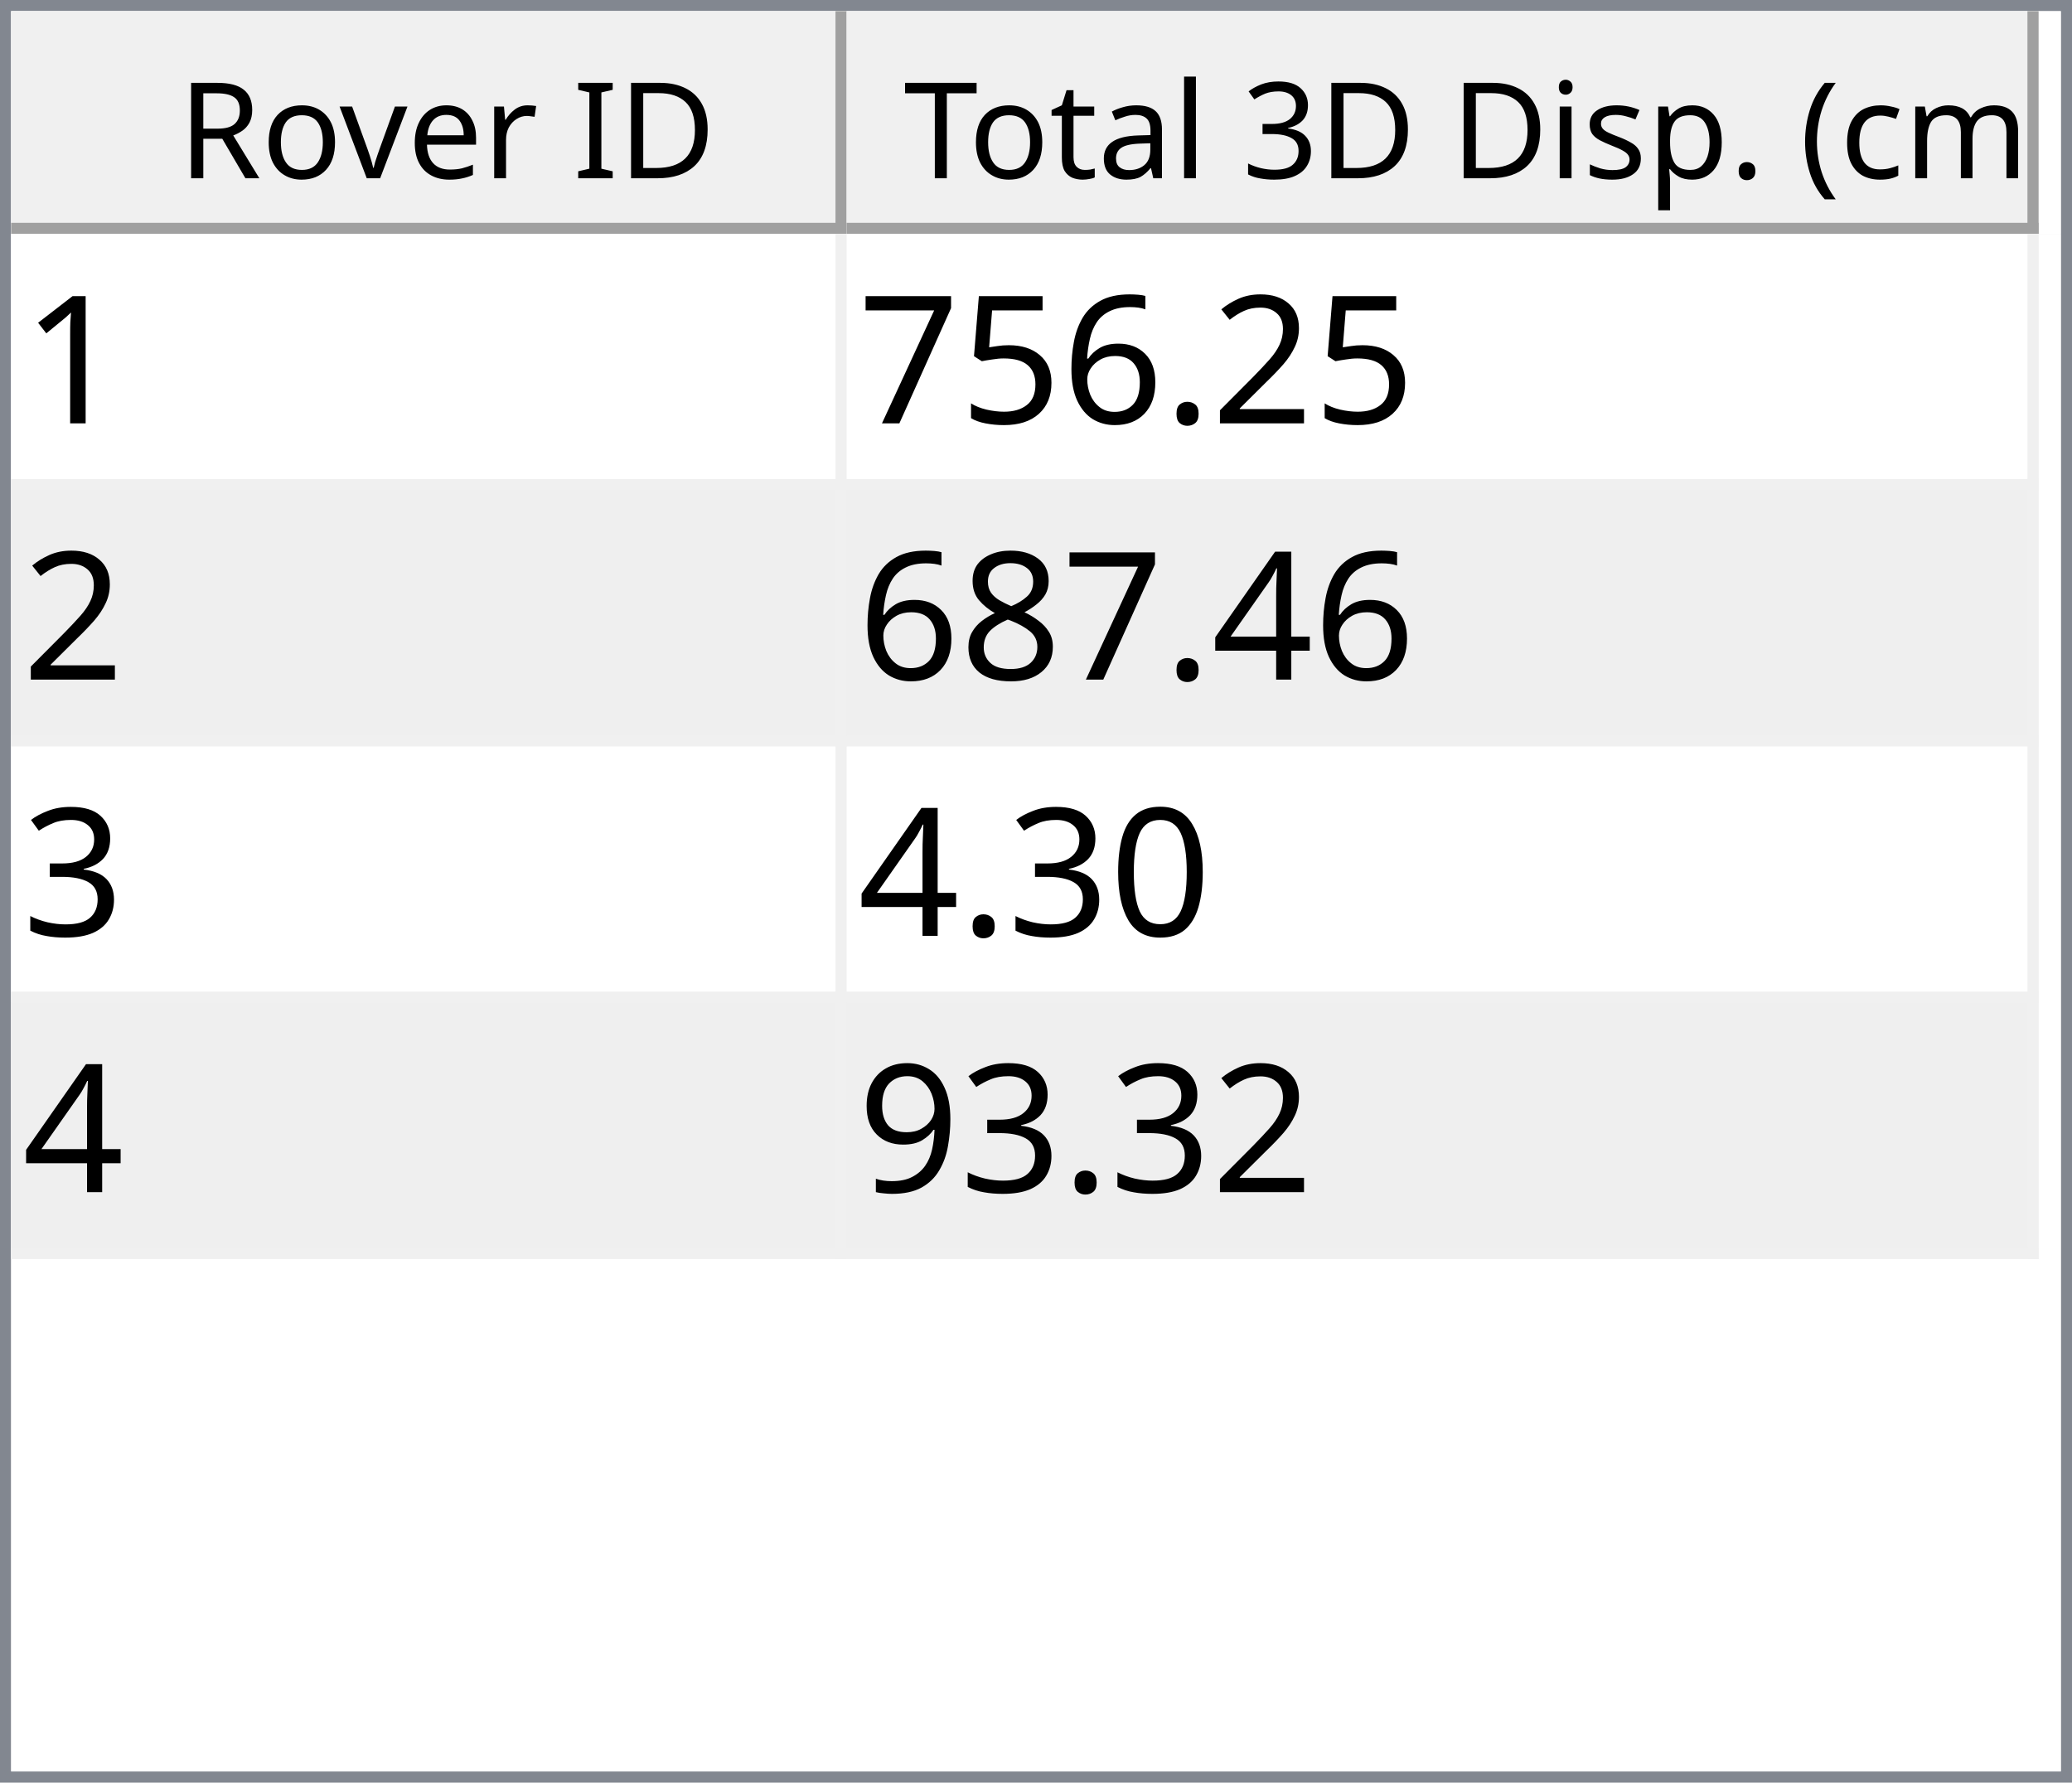
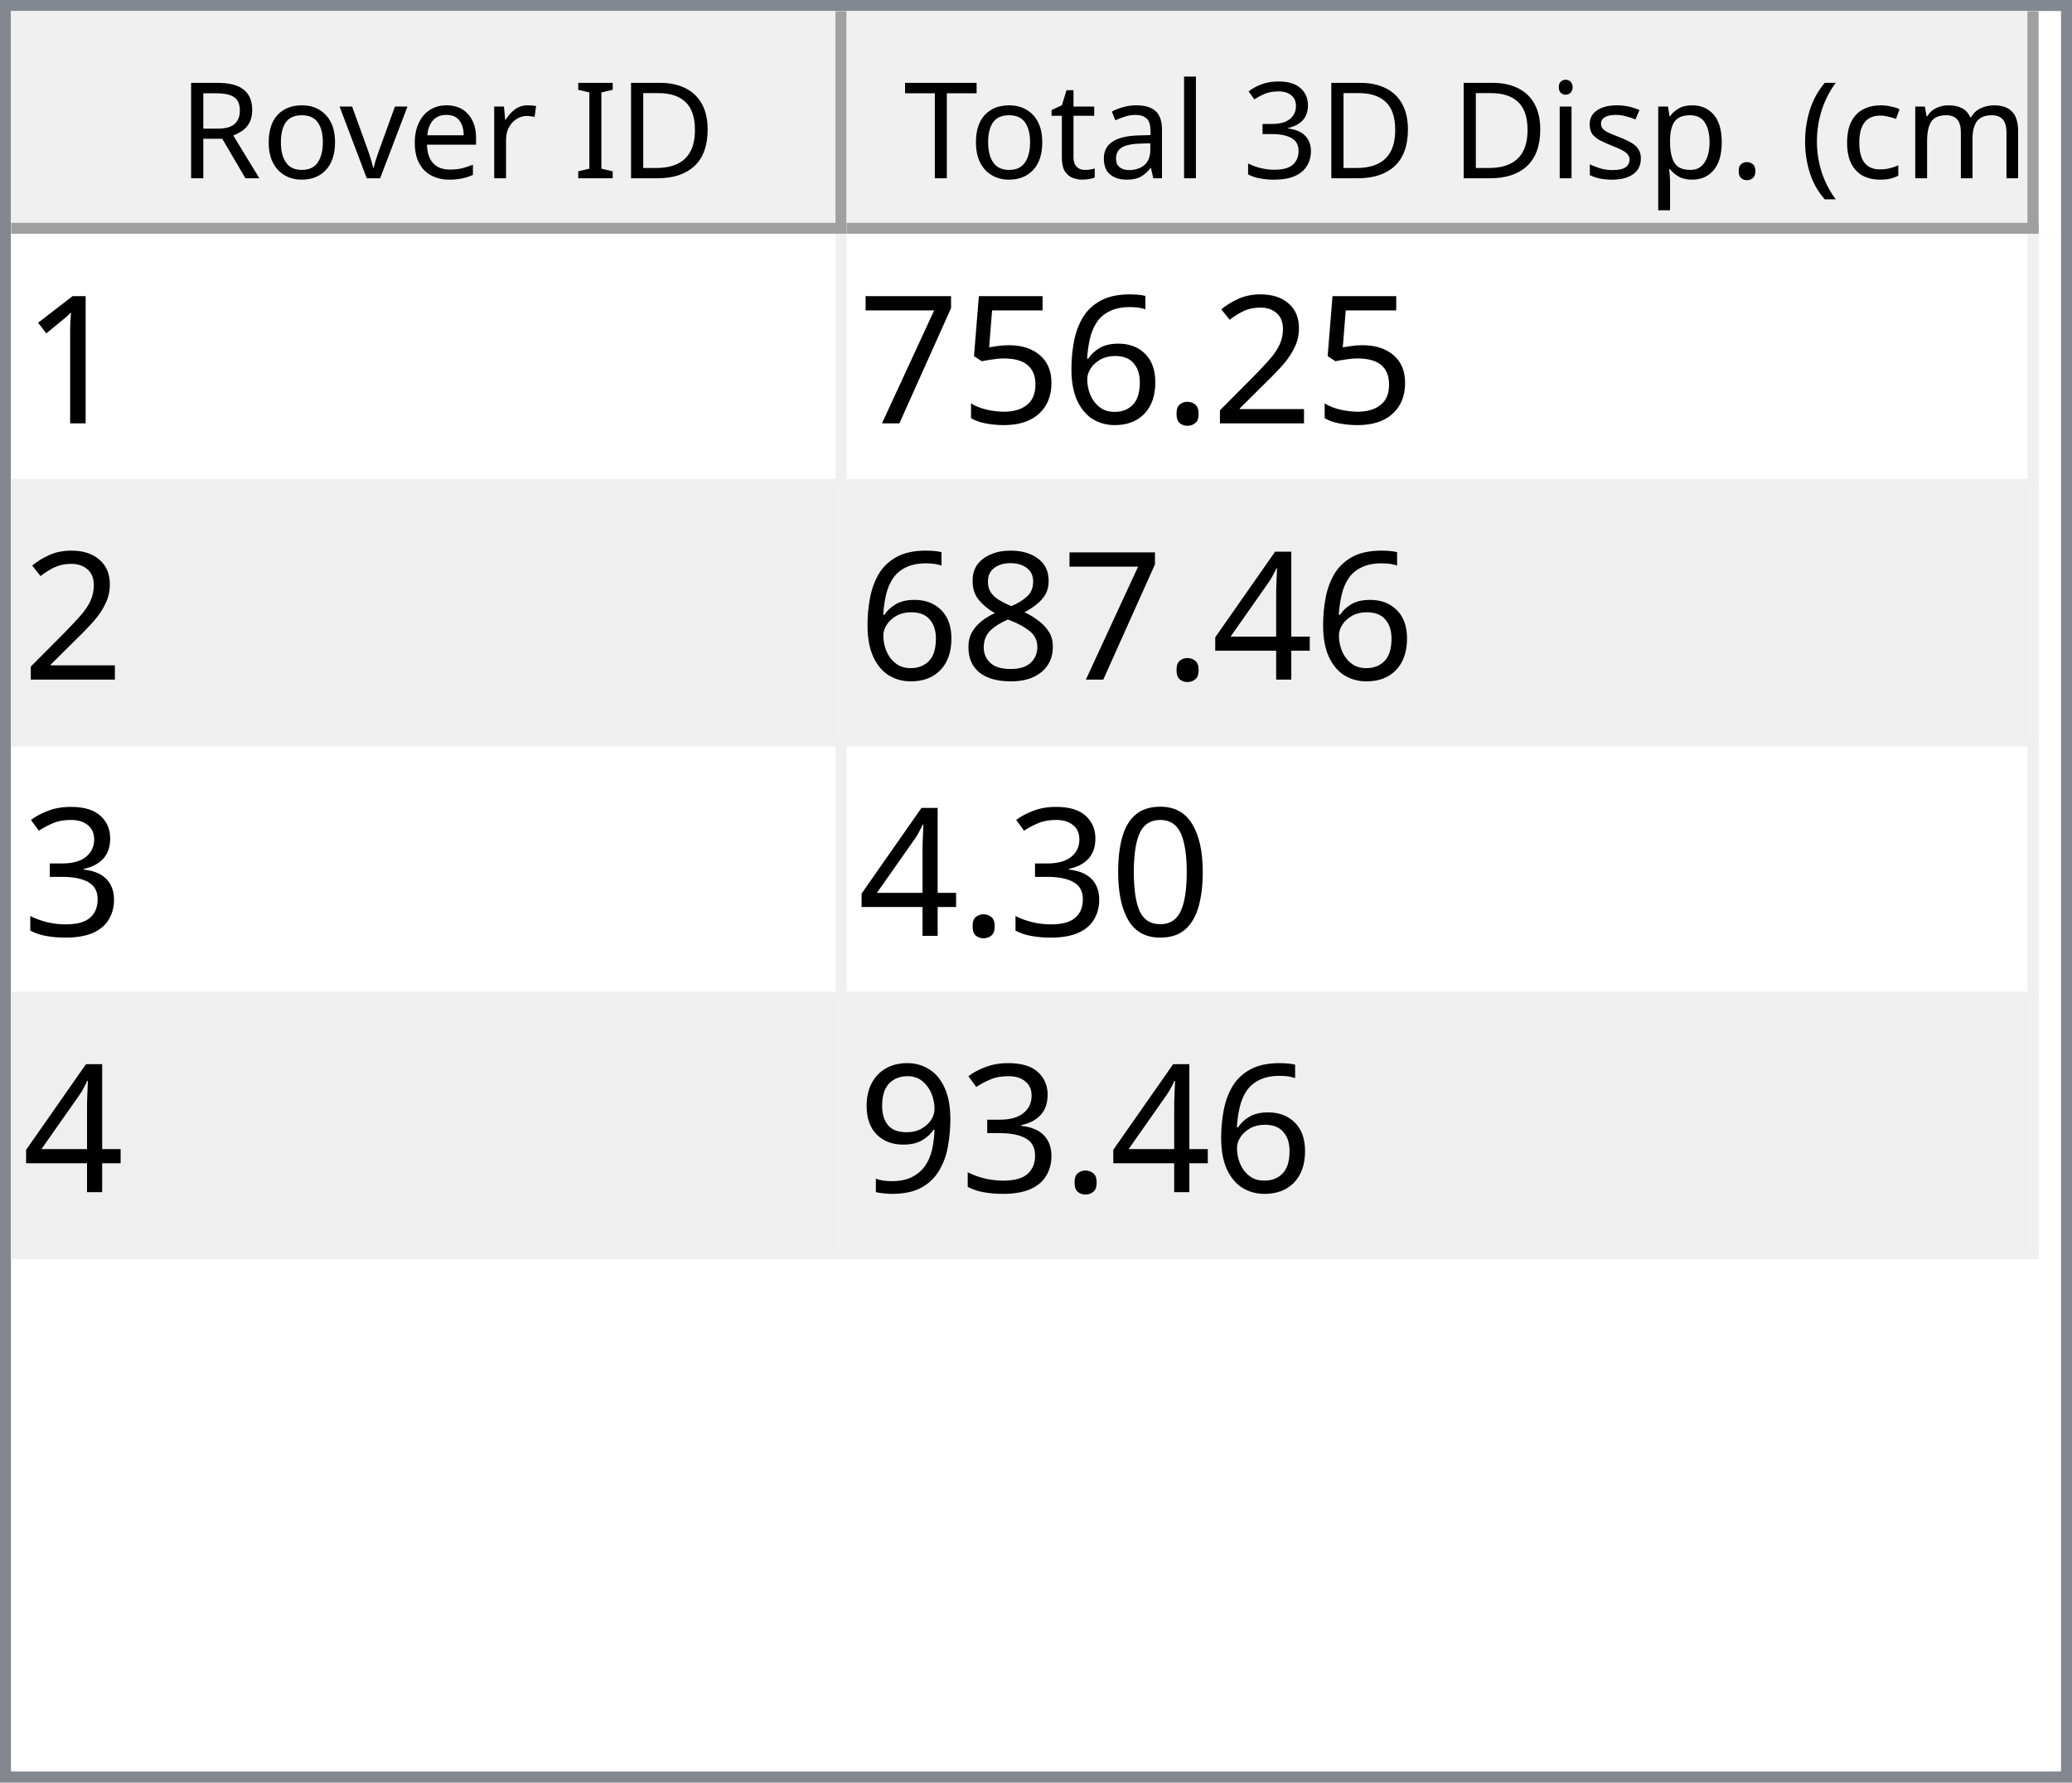
<svg xmlns="http://www.w3.org/2000/svg" style="fill-opacity:1; color-rendering:auto; color-interpolation:auto; text-rendering:auto; stroke:black; stroke-linecap:square; stroke-miterlimit:10; shape-rendering:auto; stroke-opacity:1; fill:black; stroke-dasharray:none; font-weight:normal; stroke-width:1; font-family:'Dialog'; font-style:normal; stroke-linejoin:miter; font-size:12px; stroke-dashoffset:0; image-rendering:auto;" width="186" height="160">
  <defs id="genericDefs" />
  <g>
    <defs id="defs1">
      <clipPath clipPathUnits="userSpaceOnUse" id="clipPath1">
        <path d="M0 0 L186 0 L186 160 L0 160 L0 0 Z" />
      </clipPath>
      <clipPath clipPathUnits="userSpaceOnUse" id="clipPath2">
        <path d="M0 0 L0 160 L186 160 L186 0 Z" />
      </clipPath>
      <clipPath clipPathUnits="userSpaceOnUse" id="clipPath3">
        <path d="M0 0 L0 20 L184 20 L184 0 Z" />
      </clipPath>
      <clipPath clipPathUnits="userSpaceOnUse" id="clipPath4">
        <path d="M0 0 L0 20 L75 20 L75 0 Z" />
      </clipPath>
      <clipPath clipPathUnits="userSpaceOnUse" id="clipPath5">
        <path d="M1 1 L1 19 L74 19 L74 1 Z" />
      </clipPath>
      <clipPath clipPathUnits="userSpaceOnUse" id="clipPath6">
        <path d="M0 0 L0 18 L73 18 L73 0 Z" />
      </clipPath>
      <clipPath clipPathUnits="userSpaceOnUse" id="clipPath7">
        <path d="M-0.5 -0.5 L-0.5 19.5 L74.5 19.5 L74.5 -0.5 Z" />
      </clipPath>
      <clipPath clipPathUnits="userSpaceOnUse" id="clipPath8">
        <path d="M0 0 L0 20 L107 20 L107 0 Z" />
      </clipPath>
      <clipPath clipPathUnits="userSpaceOnUse" id="clipPath9">
        <path d="M1 1 L1 19 L106 19 L106 1 Z" />
      </clipPath>
      <clipPath clipPathUnits="userSpaceOnUse" id="clipPath10">
        <path d="M0 0 L0 18 L105 18 L105 0 Z" />
      </clipPath>
      <clipPath clipPathUnits="userSpaceOnUse" id="clipPath11">
        <path d="M-0.5 -0.5 L-0.5 19.5 L106.5 19.5 L106.5 -0.5 Z" />
      </clipPath>
      <clipPath clipPathUnits="userSpaceOnUse" id="clipPath12">
        <path d="M0 0 L0 138 L184 138 L184 0 Z" />
      </clipPath>
      <clipPath clipPathUnits="userSpaceOnUse" id="clipPath13">
        <path d="M0 0 L0 92 L182 92 L182 0 Z" />
      </clipPath>
      <clipPath clipPathUnits="userSpaceOnUse" id="clipPath14">
        <path d="M-0.5 -0.5 L-0.5 91.5 L181.5 91.5 L181.5 -0.5 Z" />
      </clipPath>
      <clipPath clipPathUnits="userSpaceOnUse" id="clipPath15">
        <path d="M0 0 L0 22 L74 22 L74 0 Z" />
      </clipPath>
      <clipPath clipPathUnits="userSpaceOnUse" id="clipPath16">
        <path d="M0 0 L0 22 L106 22 L106 0 Z" />
      </clipPath>
      <font horiz-adv-x="64.551" id="font1">
        <font-face ascent="107.91" descent="25.098" units-per-em="100" style="font-style:normal; font-family:Segoe UI; font-weight:normal;" />
        <missing-glyph horiz-adv-x="64.551" d="M8.109 0 L8.109 68.266 L56.453 68.266 L56.453 0 L8.109 0 ZM15.328 7.234 L49.219 7.234 L49.219 61.031 L15.328 61.031 L15.328 7.234 Z" />
        <glyph unicode="D" horiz-adv-x="70.117" d="M9.188 0 L9.188 70.016 L28.516 70.016 Q65.531 70.016 65.531 35.891 Q65.531 19.672 55.25 9.836 Q44.969 0 27.734 0 L9.188 0 ZM17.391 62.594 L17.391 7.422 L27.828 7.422 Q41.609 7.422 49.273 14.797 Q56.938 22.172 56.938 35.688 Q56.938 62.594 28.328 62.594 L17.391 62.594 Z" />
        <glyph unicode="I" horiz-adv-x="26.611" d="M17.391 0 L9.188 0 L9.188 70.016 L17.391 70.016 L17.391 0 Z" />
        <glyph unicode=" " horiz-adv-x="27.393" d="" />
        <glyph unicode="r" horiz-adv-x="34.766" d="M34.188 41.891 Q32.078 43.5 28.125 43.5 Q23 43.5 19.555 38.672 Q16.109 33.844 16.109 25.484 L16.109 0 L8.109 0 L8.109 50 L16.109 50 L16.109 39.703 L16.312 39.703 Q18.016 44.969 21.531 47.922 Q25.047 50.875 29.391 50.875 Q32.516 50.875 34.188 50.203 L34.188 41.891 Z" />
        <glyph unicode="e" horiz-adv-x="52.295" d="M48.297 23 L12.984 23 Q13.188 14.656 17.484 10.109 Q21.781 5.562 29.297 5.562 Q37.75 5.562 44.828 11.141 L44.828 3.609 Q38.234 -1.172 27.391 -1.172 Q16.797 -1.172 10.742 5.641 Q4.688 12.453 4.688 24.812 Q4.688 36.469 11.305 43.82 Q17.922 51.172 27.734 51.172 Q37.547 51.172 42.922 44.828 Q48.297 38.484 48.297 27.203 L48.297 23 ZM40.094 29.781 Q40.047 36.719 36.75 40.578 Q33.453 44.438 27.594 44.438 Q21.922 44.438 17.969 40.383 Q14.016 36.328 13.094 29.781 L40.094 29.781 Z" />
        <glyph unicode="v" horiz-adv-x="47.9" d="M47.406 50 L27.484 0 L19.625 0 L0.688 50 L9.469 50 L22.172 13.672 Q23.578 9.672 23.922 6.688 L24.125 6.688 Q24.609 10.453 25.688 13.484 L38.969 50 L47.406 50 Z" />
        <glyph unicode="o" horiz-adv-x="58.594" d="M29 -1.172 Q17.922 -1.172 11.305 5.836 Q4.688 12.844 4.688 24.422 Q4.688 37.016 11.57 44.094 Q18.453 51.172 30.172 51.172 Q41.359 51.172 47.633 44.289 Q53.906 37.406 53.906 25.203 Q53.906 13.234 47.141 6.031 Q40.375 -1.172 29 -1.172 ZM29.594 44.438 Q21.875 44.438 17.383 39.188 Q12.891 33.938 12.891 24.703 Q12.891 15.828 17.43 10.695 Q21.969 5.562 29.594 5.562 Q37.359 5.562 41.531 10.594 Q45.703 15.625 45.703 24.906 Q45.703 34.281 41.531 39.359 Q37.359 44.438 29.594 44.438 Z" />
        <glyph unicode="R" horiz-adv-x="59.814" d="M59.375 0 L49.609 0 L37.891 19.625 Q36.281 22.359 34.766 24.289 Q33.25 26.219 31.664 27.438 Q30.078 28.656 28.25 29.219 Q26.422 29.781 24.125 29.781 L17.391 29.781 L17.391 0 L9.188 0 L9.188 70.016 L30.078 70.016 Q34.672 70.016 38.555 68.867 Q42.438 67.719 45.289 65.375 Q48.141 63.031 49.758 59.547 Q51.375 56.062 51.375 51.375 Q51.375 47.703 50.273 44.656 Q49.172 41.609 47.148 39.211 Q45.125 36.812 42.266 35.133 Q39.406 33.453 35.844 32.516 L35.844 32.328 Q37.594 31.547 38.891 30.547 Q40.188 29.547 41.359 28.18 Q42.531 26.812 43.68 25.078 Q44.828 23.344 46.234 21.047 L59.375 0 ZM17.391 62.594 L17.391 37.203 L28.516 37.203 Q31.594 37.203 34.203 38.133 Q36.812 39.062 38.719 40.797 Q40.625 42.531 41.703 45.047 Q42.781 47.562 42.781 50.688 Q42.781 56.297 39.141 59.445 Q35.5 62.594 28.609 62.594 L17.391 62.594 Z" />
        <glyph unicode=")" horiz-adv-x="30.176" d="M8.297 -15.922 L1.172 -15.922 Q16.406 2.344 16.406 26.812 Q16.406 51.469 1.078 70.016 L8.297 70.016 Q23.531 52.156 23.531 26.703 Q23.531 1.375 8.297 -15.922 Z" />
        <glyph unicode="m" horiz-adv-x="86.133" d="M79.109 0 L71.094 0 L71.094 28.719 Q71.094 37.016 68.531 40.727 Q65.969 44.438 59.906 44.438 Q54.781 44.438 51.195 39.75 Q47.609 35.062 47.609 28.516 L47.609 0 L39.594 0 L39.594 29.688 Q39.594 44.438 28.219 44.438 Q22.953 44.438 19.531 40.016 Q16.109 35.594 16.109 28.516 L16.109 0 L8.109 0 L8.109 50 L16.109 50 L16.109 42.094 L16.312 42.094 Q21.625 51.172 31.844 51.172 Q36.969 51.172 40.773 48.312 Q44.578 45.453 46 40.828 Q51.562 51.172 62.594 51.172 Q79.109 51.172 79.109 30.812 L79.109 0 Z" />
        <glyph unicode="c" horiz-adv-x="46.191" d="M42.188 2.297 Q36.422 -1.172 28.516 -1.172 Q17.828 -1.172 11.258 5.789 Q4.688 12.75 4.688 23.828 Q4.688 36.188 11.766 43.68 Q18.844 51.172 30.672 51.172 Q37.25 51.172 42.281 48.734 L42.281 40.531 Q36.719 44.438 30.375 44.438 Q22.703 44.438 17.797 38.945 Q12.891 33.453 12.891 24.516 Q12.891 15.719 17.508 10.641 Q22.125 5.562 29.891 5.562 Q36.422 5.562 42.188 9.906 L42.188 2.297 Z" />
        <glyph unicode="(" horiz-adv-x="30.176" d="M29.109 -15.922 L21.969 -15.922 Q6.844 1.375 6.844 26.703 Q6.844 52.156 21.969 70.016 L29.203 70.016 Q13.875 51.469 13.875 26.812 Q13.875 2.344 29.109 -15.922 Z" />
        <glyph unicode="." horiz-adv-x="21.68" d="M10.891 -1.078 Q8.641 -1.078 7.055 0.539 Q5.469 2.156 5.469 4.391 Q5.469 6.641 7.055 8.273 Q8.641 9.906 10.891 9.906 Q13.188 9.906 14.797 8.273 Q16.406 6.641 16.406 4.391 Q16.406 2.156 14.797 0.539 Q13.188 -1.078 10.891 -1.078 Z" />
        <glyph unicode="p" horiz-adv-x="58.789" d="M16.312 7.234 L16.109 7.234 L16.109 -23 L8.109 -23 L8.109 50 L16.109 50 L16.109 41.219 L16.312 41.219 Q22.219 51.172 33.594 51.172 Q43.266 51.172 48.688 44.461 Q54.109 37.75 54.109 26.469 Q54.109 13.922 48 6.375 Q41.891 -1.172 31.297 -1.172 Q21.578 -1.172 16.312 7.234 ZM16.109 27.391 L16.109 20.406 Q16.109 14.203 20.141 9.883 Q24.172 5.562 30.375 5.562 Q37.641 5.562 41.773 11.133 Q45.906 16.703 45.906 26.609 Q45.906 34.969 42.047 39.703 Q38.188 44.438 31.594 44.438 Q24.609 44.438 20.359 39.578 Q16.109 34.719 16.109 27.391 Z" />
        <glyph unicode="s" horiz-adv-x="42.432" d="M5.078 1.812 L5.078 10.406 Q11.625 5.562 19.484 5.562 Q30.031 5.562 30.031 12.594 Q30.031 14.594 29.125 15.992 Q28.219 17.391 26.68 18.461 Q25.141 19.531 23.07 20.383 Q21 21.234 18.609 22.172 Q15.281 23.484 12.766 24.828 Q10.25 26.172 8.57 27.859 Q6.891 29.547 6.031 31.695 Q5.172 33.844 5.172 36.719 Q5.172 40.234 6.789 42.945 Q8.406 45.656 11.086 47.484 Q13.766 49.312 17.211 50.242 Q20.656 51.172 24.312 51.172 Q30.812 51.172 35.938 48.922 L35.938 40.828 Q30.422 44.438 23.25 44.438 Q21 44.438 19.195 43.922 Q17.391 43.406 16.094 42.477 Q14.797 41.547 14.086 40.258 Q13.375 38.969 13.375 37.406 Q13.375 35.453 14.086 34.133 Q14.797 32.812 16.164 31.789 Q17.531 30.766 19.484 29.938 Q21.438 29.109 23.922 28.125 Q27.25 26.859 29.883 25.516 Q32.516 24.172 34.375 22.484 Q36.234 20.797 37.234 18.602 Q38.234 16.406 38.234 13.375 Q38.234 9.672 36.602 6.938 Q34.969 4.203 32.234 2.398 Q29.5 0.594 25.93 -0.289 Q22.359 -1.172 18.453 -1.172 Q10.75 -1.172 5.078 1.812 Z" />
        <glyph unicode="i" horiz-adv-x="24.219" d="M12.203 62.703 Q10.062 62.703 8.547 64.164 Q7.031 65.625 7.031 67.875 Q7.031 70.125 8.547 71.609 Q10.062 73.094 12.203 73.094 Q14.406 73.094 15.945 71.609 Q17.484 70.125 17.484 67.875 Q17.484 65.719 15.945 64.211 Q14.406 62.703 12.203 62.703 ZM16.109 0 L8.109 0 L8.109 50 L16.109 50 L16.109 0 Z" />
        <glyph unicode="3" horiz-adv-x="53.906" d="M46.531 19.828 Q46.531 15.094 44.75 11.211 Q42.969 7.328 39.719 4.57 Q36.469 1.812 31.93 0.297 Q27.391 -1.219 21.922 -1.219 Q11.922 -1.219 6 2.594 L6 11.188 Q13.094 5.609 22.219 5.609 Q25.875 5.609 28.828 6.539 Q31.781 7.469 33.906 9.227 Q36.031 10.984 37.18 13.477 Q38.328 15.969 38.328 19.094 Q38.328 32.812 18.797 32.812 L12.984 32.812 L12.984 39.594 L18.5 39.594 Q35.797 39.594 35.797 52.484 Q35.797 64.406 22.609 64.406 Q15.188 64.406 8.688 59.422 L8.688 67.188 Q15.375 71.188 24.609 71.188 Q29 71.188 32.57 69.969 Q36.141 68.75 38.68 66.555 Q41.219 64.359 42.609 61.281 Q44 58.203 44 54.5 Q44 40.672 30.031 36.719 L30.031 36.531 Q33.594 36.141 36.625 34.797 Q39.656 33.453 41.852 31.305 Q44.047 29.156 45.289 26.25 Q46.531 23.344 46.531 19.828 Z" />
        <glyph unicode="l" horiz-adv-x="24.219" d="M16.109 0 L8.109 0 L8.109 74.031 L16.109 74.031 L16.109 0 Z" />
        <glyph unicode="a" horiz-adv-x="50.879" d="M43.891 0 L35.891 0 L35.891 7.812 L35.688 7.812 Q30.469 -1.172 20.312 -1.172 Q12.844 -1.172 8.617 2.781 Q4.391 6.734 4.391 13.281 Q4.391 27.297 20.906 29.594 L35.891 31.688 Q35.891 44.438 25.594 44.438 Q16.547 44.438 9.281 38.281 L9.281 46.484 Q16.656 51.172 26.266 51.172 Q43.891 51.172 43.891 32.516 L43.891 0 ZM35.891 25.297 L23.828 23.641 Q18.266 22.859 15.43 20.875 Q12.594 18.891 12.594 13.875 Q12.594 10.203 15.211 7.883 Q17.828 5.562 22.172 5.562 Q28.125 5.562 32.008 9.742 Q35.891 13.922 35.891 20.312 L35.891 25.297 Z" />
        <glyph unicode="t" horiz-adv-x="33.887" d="M31.297 0.484 Q28.469 -1.078 23.828 -1.078 Q10.688 -1.078 10.688 13.578 L10.688 43.172 L2.094 43.172 L2.094 50 L10.688 50 L10.688 62.203 L18.703 64.797 L18.703 50 L31.297 50 L31.297 43.172 L18.703 43.172 L18.703 14.984 Q18.703 9.969 20.414 7.82 Q22.125 5.672 26.078 5.672 Q29.109 5.672 31.297 7.328 L31.297 0.484 Z" />
        <glyph unicode="T" horiz-adv-x="52.393" d="M50.594 62.594 L30.375 62.594 L30.375 0 L22.172 0 L22.172 62.594 L2 62.594 L2 70.016 L50.594 70.016 L50.594 62.594 Z" />
      </font>
      <font horiz-adv-x="75.0" id="font2">
        <font-face ascent="100.537" descent="21.973" units-per-em="100" style="font-style:normal; font-family:sans-serif; font-weight:normal;" />
        <missing-glyph horiz-adv-x="75.0" d="M12.5 0 L12.5 62.5 L62.5 62.5 L62.5 0 L12.5 0 ZM14.062 1.562 L60.938 1.562 L60.938 60.938 L14.062 60.938 L14.062 1.562 Z" />
        <glyph unicode="1" horiz-adv-x="55.615" d="M37.25 0 L28.469 0 L28.469 56 Q25.297 52.984 20.141 49.953 Q14.984 46.922 10.891 45.406 L10.891 53.906 Q18.266 57.375 23.781 62.305 Q29.297 67.234 31.594 71.875 L37.25 71.875 L37.25 0 Z" />
        <glyph unicode="2" horiz-adv-x="55.615" d="M50.344 8.453 L50.344 0 L3.031 0 Q2.938 3.172 4.047 6.109 Q5.859 10.938 9.836 15.625 Q13.812 20.312 21.344 26.469 Q33.016 36.031 37.117 41.625 Q41.219 47.219 41.219 52.203 Q41.219 57.422 37.477 61.008 Q33.734 64.594 27.734 64.594 Q21.391 64.594 17.578 60.789 Q13.766 56.984 13.719 50.25 L4.688 51.172 Q5.609 61.281 11.664 66.578 Q17.719 71.875 27.938 71.875 Q38.234 71.875 44.242 66.164 Q50.25 60.453 50.25 52 Q50.25 47.703 48.492 43.555 Q46.734 39.406 42.656 34.812 Q38.578 30.219 29.109 22.219 Q21.188 15.578 18.945 13.211 Q16.703 10.844 15.234 8.453 L50.344 8.453 Z" />
        <glyph unicode="." horiz-adv-x="27.783" d="M9.078 0 L9.078 10.016 L19.094 10.016 L19.094 0 L9.078 0 Z" />
        <glyph unicode="6" horiz-adv-x="55.615" d="M49.75 54.047 L41.016 53.375 Q39.844 58.547 37.703 60.891 Q34.125 64.656 28.906 64.656 Q24.703 64.656 21.531 62.312 Q17.391 59.281 14.992 53.469 Q12.594 47.656 12.5 36.922 Q15.672 41.75 20.266 44.094 Q24.859 46.438 29.891 46.438 Q38.672 46.438 44.852 39.969 Q51.031 33.5 51.031 23.25 Q51.031 16.5 48.125 10.719 Q45.219 4.938 40.141 1.859 Q35.062 -1.219 28.609 -1.219 Q17.625 -1.219 10.695 6.859 Q3.766 14.938 3.766 33.5 Q3.766 54.25 11.422 63.672 Q18.109 71.875 29.438 71.875 Q37.891 71.875 43.289 67.141 Q48.688 62.406 49.75 54.047 ZM13.875 23.188 Q13.875 18.656 15.797 14.508 Q17.719 10.359 21.188 8.18 Q24.656 6 28.469 6 Q34.031 6 38.039 10.492 Q42.047 14.984 42.047 22.703 Q42.047 30.125 38.086 34.398 Q34.125 38.672 28.125 38.672 Q22.172 38.672 18.023 34.398 Q13.875 30.125 13.875 23.188 Z" />
        <glyph unicode="5" horiz-adv-x="55.615" d="M4.156 18.75 L13.375 19.531 Q14.406 12.797 18.141 9.398 Q21.875 6 27.156 6 Q33.5 6 37.891 10.789 Q42.281 15.578 42.281 23.484 Q42.281 31 38.062 35.352 Q33.844 39.703 27 39.703 Q22.75 39.703 19.336 37.773 Q15.922 35.844 13.969 32.766 L5.719 33.844 L12.641 70.609 L48.25 70.609 L48.25 62.203 L19.672 62.203 L15.828 42.969 Q22.266 47.469 29.344 47.469 Q38.719 47.469 45.164 40.969 Q51.609 34.469 51.609 24.266 Q51.609 14.547 45.953 7.469 Q39.062 -1.219 27.156 -1.219 Q17.391 -1.219 11.211 4.25 Q5.031 9.719 4.156 18.75 Z" />
        <glyph unicode="7" horiz-adv-x="55.615" d="M4.734 62.203 L4.734 70.656 L51.078 70.656 L51.078 63.812 Q44.234 56.547 37.523 44.484 Q30.812 32.422 27.156 19.672 Q24.516 10.688 23.781 0 L14.75 0 Q14.891 8.453 18.062 20.414 Q21.234 32.375 27.172 43.484 Q33.109 54.594 39.797 62.203 L4.734 62.203 Z" />
        <glyph unicode="4" horiz-adv-x="55.615" d="M32.328 0 L32.328 17.141 L1.266 17.141 L1.266 25.203 L33.938 71.578 L41.109 71.578 L41.109 25.203 L50.781 25.203 L50.781 17.141 L41.109 17.141 L41.109 0 L32.328 0 ZM32.328 25.203 L32.328 57.469 L9.906 25.203 L32.328 25.203 Z" />
        <glyph unicode="8" horiz-adv-x="55.615" d="M17.672 38.812 Q12.203 40.828 9.57 44.539 Q6.938 48.25 6.938 53.422 Q6.938 61.234 12.555 66.555 Q18.172 71.875 27.484 71.875 Q36.859 71.875 42.578 66.43 Q48.297 60.984 48.297 53.172 Q48.297 48.188 45.68 44.508 Q43.062 40.828 37.75 38.812 Q44.344 36.672 47.781 31.883 Q51.219 27.094 51.219 20.453 Q51.219 11.281 44.727 5.031 Q38.234 -1.219 27.641 -1.219 Q17.047 -1.219 10.547 5.055 Q4.047 11.328 4.047 20.703 Q4.047 27.688 7.594 32.398 Q11.141 37.109 17.672 38.812 ZM15.922 53.719 Q15.922 48.641 19.195 45.414 Q22.469 42.188 27.688 42.188 Q32.766 42.188 36.016 45.383 Q39.266 48.578 39.266 53.219 Q39.266 58.062 35.914 61.359 Q32.562 64.656 27.594 64.656 Q22.562 64.656 19.242 61.43 Q15.922 58.203 15.922 53.719 ZM13.094 20.656 Q13.094 16.891 14.875 13.375 Q16.656 9.859 20.172 7.93 Q23.688 6 27.734 6 Q34.031 6 38.133 10.055 Q42.234 14.109 42.234 20.359 Q42.234 26.703 38.016 30.859 Q33.797 35.016 27.438 35.016 Q21.234 35.016 17.164 30.914 Q13.094 26.812 13.094 20.656 Z" />
        <glyph unicode="3" horiz-adv-x="55.615" d="M4.203 18.891 L12.984 20.062 Q14.5 12.594 18.141 9.297 Q21.781 6 27 6 Q33.203 6 37.477 10.297 Q41.75 14.594 41.75 20.953 Q41.75 27 37.797 30.93 Q33.844 34.859 27.734 34.859 Q25.25 34.859 21.531 33.891 L22.516 41.609 Q23.391 41.5 23.922 41.5 Q29.547 41.5 34.039 44.43 Q38.531 47.359 38.531 53.469 Q38.531 58.297 35.258 61.477 Q31.984 64.656 26.812 64.656 Q21.688 64.656 18.266 61.43 Q14.844 58.203 13.875 51.766 L5.078 53.328 Q6.688 62.156 12.398 67.016 Q18.109 71.875 26.609 71.875 Q32.469 71.875 37.398 69.359 Q42.328 66.844 44.945 62.5 Q47.562 58.156 47.562 53.266 Q47.562 48.641 45.07 44.828 Q42.578 41.016 37.703 38.766 Q44.047 37.312 47.562 32.695 Q51.078 28.078 51.078 21.141 Q51.078 11.766 44.242 5.25 Q37.406 -1.266 26.953 -1.266 Q17.531 -1.266 11.305 4.352 Q5.078 9.969 4.203 18.891 Z" />
        <glyph unicode="0" horiz-adv-x="55.615" d="M4.156 35.297 Q4.156 48 6.766 55.742 Q9.375 63.484 14.523 67.68 Q19.672 71.875 27.484 71.875 Q33.25 71.875 37.594 69.555 Q41.938 67.234 44.773 62.867 Q47.609 58.5 49.219 52.227 Q50.828 45.953 50.828 35.297 Q50.828 22.703 48.242 14.969 Q45.656 7.234 40.508 3.008 Q35.359 -1.219 27.484 -1.219 Q17.141 -1.219 11.234 6.203 Q4.156 15.141 4.156 35.297 ZM13.188 35.297 Q13.188 17.672 17.312 11.836 Q21.438 6 27.484 6 Q33.547 6 37.672 11.859 Q41.797 17.719 41.797 35.297 Q41.797 52.984 37.672 58.789 Q33.547 64.594 27.391 64.594 Q21.344 64.594 17.719 59.469 Q13.188 52.938 13.188 35.297 Z" />
        <glyph unicode="9" horiz-adv-x="55.615" d="M5.469 16.547 L13.922 17.328 Q14.984 11.375 18.016 8.688 Q21.047 6 25.781 6 Q29.828 6 32.883 7.859 Q35.938 9.719 37.891 12.82 Q39.844 15.922 41.164 21.195 Q42.484 26.469 42.484 31.938 Q42.484 32.516 42.438 33.688 Q39.797 29.5 35.234 26.883 Q30.672 24.266 25.344 24.266 Q16.453 24.266 10.305 30.711 Q4.156 37.156 4.156 47.703 Q4.156 58.594 10.578 65.234 Q17 71.875 26.656 71.875 Q33.641 71.875 39.43 68.117 Q45.219 64.359 48.219 57.398 Q51.219 50.438 51.219 37.25 Q51.219 23.531 48.242 15.406 Q45.266 7.281 39.383 3.031 Q33.5 -1.219 25.594 -1.219 Q17.188 -1.219 11.867 3.445 Q6.547 8.109 5.469 16.547 ZM41.453 48.141 Q41.453 55.719 37.43 60.156 Q33.406 64.594 27.734 64.594 Q21.875 64.594 17.531 59.812 Q13.188 55.031 13.188 47.406 Q13.188 40.578 17.312 36.305 Q21.438 32.031 27.484 32.031 Q33.594 32.031 37.523 36.305 Q41.453 40.578 41.453 48.141 Z" />
      </font>
    </defs>
    <g style="fill:white; stroke:white;">
      <rect x="0" y="0" width="186" style="clip-path:url(#clipPath1); stroke:none;" height="160" />
    </g>
    <g style="fill:white; text-rendering:optimizeSpeed; color-rendering:optimizeSpeed; image-rendering:optimizeSpeed; shape-rendering:crispEdges; stroke:white; color-interpolation:sRGB;">
      <rect x="0" width="186" height="160" y="0" style="stroke:none;" />
      <path style="stroke:none;" d="M0 160 L186 160 L186 0 L0 0 Z" />
    </g>
    <g style="fill:rgb(240,240,240); font-family:'Segoe UI'; stroke:rgb(240,240,240);">
      <rect x="0" y="0" width="186" style="clip-path:url(#clipPath2); stroke:none;" height="160" />
    </g>
    <g style="fill:rgb(130,135,144); font-family:'Segoe UI'; stroke:rgb(130,135,144);">
      <path d="M0 0 L186 0 L186 160 L0 160 L0 0 ZM1 1 L185 1 L185 159 L1 159 L1 1 Z" style="fill-rule:evenodd; clip-path:url(#clipPath2); stroke:none;" />
    </g>
    <g style="fill:white; font-family:'Segoe UI'; stroke:white;" transform="translate(1,1)">
      <rect x="0" y="0" width="184" style="clip-path:url(#clipPath3); stroke:none;" height="20" />
    </g>
    <g style="fill:rgb(240,240,240); font-family:'Segoe UI'; stroke:rgb(240,240,240);" transform="translate(1,1)">
      <rect x="0" y="0" width="75" style="clip-path:url(#clipPath4); stroke:none;" height="20" />
    </g>
    <g style="font-family:'Segoe UI';" transform="translate(2,2)">
      <text x="14" xml:space="preserve" y="14" style="clip-path:url(#clipPath6); stroke:none;">Rover ID</text>
    </g>
    <g style="fill:rgb(160,160,160); font-family:'Segoe UI'; stroke:rgb(160,160,160); stroke-linejoin:bevel;" transform="translate(1.5,1.5)">
      <line x1="74" x2="74" y1="0" style="fill:none; clip-path:url(#clipPath7);" y2="19" />
    </g>
    <g style="fill:rgb(160,160,160); font-family:'Segoe UI'; stroke:rgb(160,160,160); stroke-linejoin:bevel;" transform="matrix(1,0,0,1,1,1) translate(0.5,0.5)">
      <line x1="0" x2="74" y1="19" style="fill:none; clip-path:url(#clipPath7);" y2="19" />
    </g>
    <g style="fill:rgb(240,240,240); font-family:'Segoe UI'; stroke:rgb(240,240,240);" transform="translate(76,1)">
      <rect x="0" y="0" width="107" style="clip-path:url(#clipPath8); stroke:none;" height="20" />
    </g>
    <g style="font-family:'Segoe UI';" transform="translate(77,2)">
      <text x="1" xml:space="preserve" y="14" style="clip-path:url(#clipPath10); stroke:none;"> Total 3D Disp. (cm)</text>
    </g>
    <g style="fill:rgb(160,160,160); font-family:'Segoe UI'; stroke:rgb(160,160,160); stroke-linejoin:bevel;" transform="translate(76.5,1.5)">
      <line x1="106" x2="106" y1="0" style="fill:none; clip-path:url(#clipPath11);" y2="19" />
    </g>
    <g style="fill:rgb(160,160,160); font-family:'Segoe UI'; stroke:rgb(160,160,160); stroke-linejoin:bevel;" transform="matrix(1,0,0,1,76,1) translate(0.5,0.5)">
      <line x1="0" x2="106" y1="19" style="fill:none; clip-path:url(#clipPath11);" y2="19" />
    </g>
    <g style="fill:white; font-family:'Segoe UI'; stroke:white;" transform="translate(1,21)">
      <rect x="0" y="0" width="184" style="clip-path:url(#clipPath12); stroke:none;" height="138" />
    </g>
    <g style="fill:rgb(240,240,240); font-size:16px; font-family:sans-serif; stroke:rgb(240,240,240);" transform="translate(1,21)">
      <rect x="0" y="0" width="182" style="clip-path:url(#clipPath13); stroke:none;" height="92" />
      <line transform="translate(0.5,0.5)" x1="0" x2="181" y1="22" style="clip-path:url(#clipPath14); fill:none; stroke-linejoin:bevel;" y2="22" />
    </g>
    <g transform="matrix(1,0,0,1,1,21) translate(0.5,0.5)" style="fill:rgb(240,240,240); font-size:16px; font-family:sans-serif; stroke:rgb(240,240,240); stroke-linejoin:bevel;">
      <line x1="0" x2="181" y1="45" style="fill:none; clip-path:url(#clipPath14);" y2="45" />
    </g>
    <g transform="matrix(1,0,0,1,1,21) translate(0.5,0.5)" style="fill:rgb(240,240,240); font-size:16px; font-family:sans-serif; stroke:rgb(240,240,240); stroke-linejoin:bevel;">
      <line x1="0" x2="181" y1="68" style="fill:none; clip-path:url(#clipPath14);" y2="68" />
    </g>
    <g transform="matrix(1,0,0,1,1,21) translate(0.5,0.5)" style="fill:rgb(240,240,240); font-size:16px; font-family:sans-serif; stroke:rgb(240,240,240); stroke-linejoin:bevel;">
      <line x1="0" x2="181" y1="91" style="fill:none; clip-path:url(#clipPath14);" y2="91" />
    </g>
    <g transform="matrix(1,0,0,1,1,21) translate(0.5,0.5)" style="fill:rgb(240,240,240); font-size:16px; font-family:sans-serif; stroke:rgb(240,240,240); stroke-linejoin:bevel;">
      <line x1="74" x2="74" y1="0" style="fill:none; clip-path:url(#clipPath14);" y2="91" />
    </g>
    <g transform="matrix(1,0,0,1,1,21) translate(0.5,0.5)" style="fill:rgb(240,240,240); font-size:16px; font-family:sans-serif; stroke:rgb(240,240,240); stroke-linejoin:bevel;">
      <line x1="181" x2="181" y1="0" style="fill:none; clip-path:url(#clipPath14);" y2="91" />
    </g>
    <g style="fill:white; font-size:16px; font-family:sans-serif; stroke:white;" transform="matrix(1,0,0,1,1,21)">
      <rect x="0" y="0" width="74" style="clip-path:url(#clipPath15); stroke:none;" height="22" />
      <text x="1" y="17" style="fill:black; clip-path:url(#clipPath15); stroke:none;" xml:space="preserve">1</text>
    </g>
    <g style="fill:white; font-size:16px; font-family:sans-serif; stroke:white;" transform="matrix(1,0,0,1,1,21) translate(75,0)">
      <rect x="0" y="0" width="106" style="clip-path:url(#clipPath16); stroke:none;" height="22" />
      <text x="1" y="17" style="fill:black; clip-path:url(#clipPath16); stroke:none;" xml:space="preserve">756.25</text>
    </g>
    <g style="fill:rgb(239,239,239); font-size:16px; font-family:sans-serif; stroke:rgb(239,239,239);" transform="matrix(1,0,0,1,1,21) translate(0,23)">
      <rect x="0" y="0" width="74" style="clip-path:url(#clipPath15); stroke:none;" height="22" />
      <text x="1" y="17" style="fill:black; clip-path:url(#clipPath15); stroke:none;" xml:space="preserve">2</text>
    </g>
    <g style="fill:rgb(239,239,239); font-size:16px; font-family:sans-serif; stroke:rgb(239,239,239);" transform="matrix(1,0,0,1,1,21) translate(75,23)">
      <rect x="0" y="0" width="106" style="clip-path:url(#clipPath16); stroke:none;" height="22" />
      <text x="1" y="17" style="fill:black; clip-path:url(#clipPath16); stroke:none;" xml:space="preserve">687.46</text>
    </g>
    <g style="fill:white; font-size:16px; font-family:sans-serif; stroke:white;" transform="matrix(1,0,0,1,1,21) translate(0,46)">
      <rect x="0" y="0" width="74" style="clip-path:url(#clipPath15); stroke:none;" height="22" />
      <text x="1" y="17" style="fill:black; clip-path:url(#clipPath15); stroke:none;" xml:space="preserve">3</text>
    </g>
    <g style="fill:white; font-size:16px; font-family:sans-serif; stroke:white;" transform="matrix(1,0,0,1,1,21) translate(75,46)">
      <rect x="0" y="0" width="106" style="clip-path:url(#clipPath16); stroke:none;" height="22" />
      <text x="1" y="17" style="fill:black; clip-path:url(#clipPath16); stroke:none;" xml:space="preserve">4.30</text>
    </g>
    <g style="fill:rgb(239,239,239); font-size:16px; font-family:sans-serif; stroke:rgb(239,239,239);" transform="matrix(1,0,0,1,1,21) translate(0,69)">
      <rect x="0" y="0" width="74" style="clip-path:url(#clipPath15); stroke:none;" height="22" />
      <text x="1" y="17" style="fill:black; clip-path:url(#clipPath15); stroke:none;" xml:space="preserve">4</text>
    </g>
    <g style="fill:rgb(239,239,239); font-size:16px; font-family:sans-serif; stroke:rgb(239,239,239);" transform="matrix(1,0,0,1,1,21) translate(75,69)">
      <rect x="0" y="0" width="106" style="clip-path:url(#clipPath16); stroke:none;" height="22" />
-       <text x="1" y="17" style="fill:black; clip-path:url(#clipPath16); stroke:none;" xml:space="preserve">93.32</text>
+       <text x="1" y="17" style="fill:black; clip-path:url(#clipPath16); stroke:none;" xml:space="preserve">93.46</text>
    </g>
  </g>
</svg>
